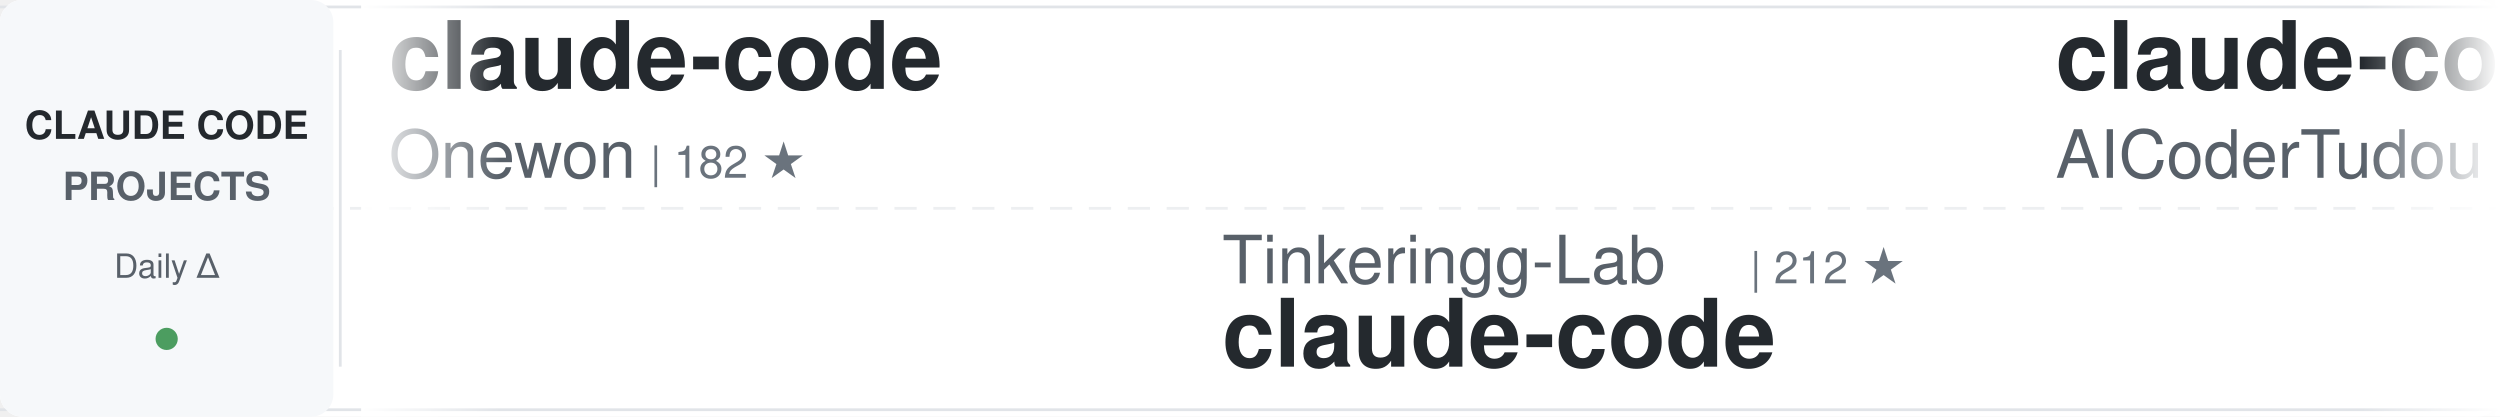
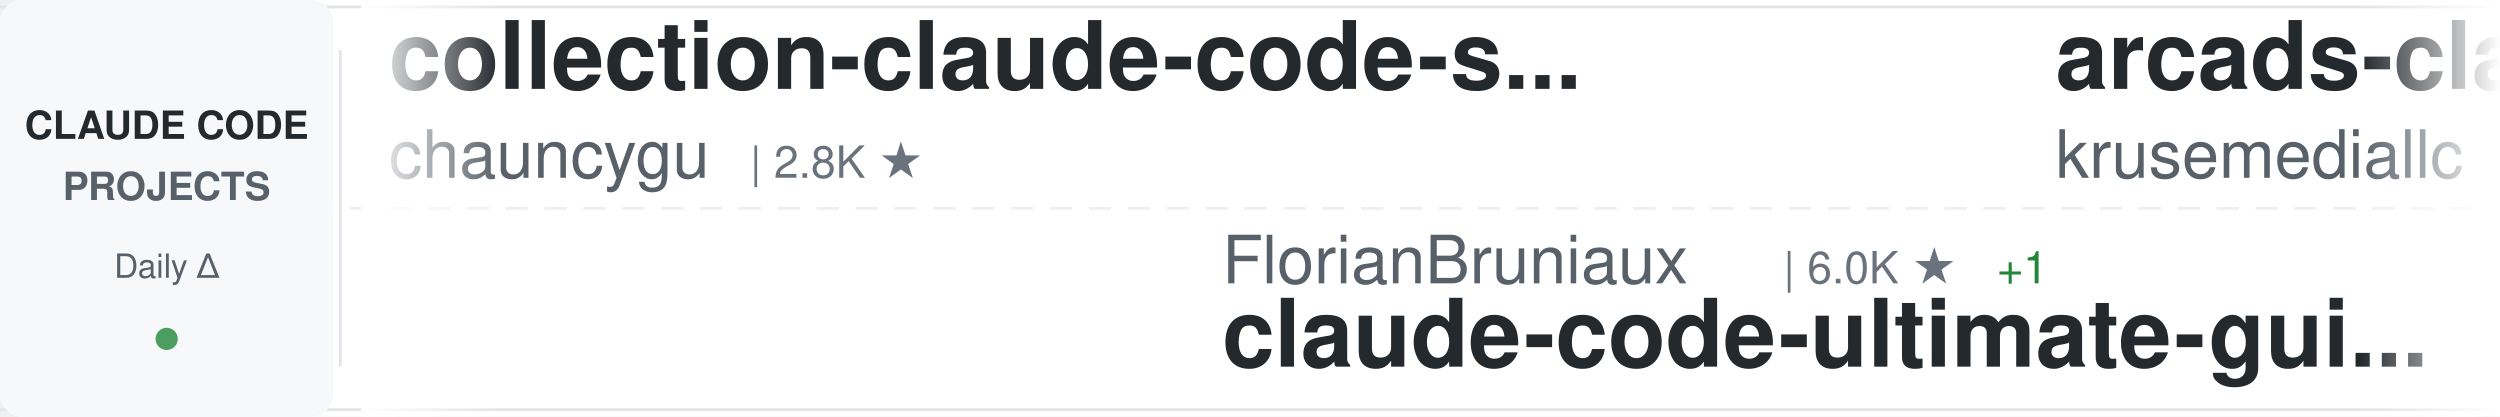
<svg xmlns="http://www.w3.org/2000/svg" width="900" height="150">
  <defs>
    <linearGradient id="awesomeLeftFade" x1="0%" y1="0%" x2="100%" y2="0%">
      <stop offset="0%" style="stop-color:#ffffff;stop-opacity:1" />
      <stop offset="100%" style="stop-color:#ffffff;stop-opacity:0" />
    </linearGradient>
    <linearGradient id="awesomeRightFade" x1="0%" y1="0%" x2="100%" y2="0%">
      <stop offset="0%" style="stop-color:#ffffff;stop-opacity:0" />
      <stop offset="100%" style="stop-color:#ffffff;stop-opacity:1" />
    </linearGradient>
  </defs>
  <rect width="900" height="150" fill="#ffffff" rx="8" />
  <rect x="0" y="2" width="900" height="1" fill="#e1e4e8" />
  <rect x="0" y="147" width="900" height="1" fill="#e1e4e8" />
  <line x1="0" y1="75" x2="900" y2="75" stroke="#e1e4e8" stroke-width="1" stroke-dasharray="8 6" opacity="0.6" />
  <rect x="0" y="0" width="120" height="150" fill="#f6f8fa" rx="8" />
  <text x="60" y="50" font-family="-apple-system, BlinkMacSystemFont, 'Segoe UI', Helvetica, Arial, sans-serif" font-size="14" font-weight="600" fill="#24292e" text-anchor="middle">CLAUDE CODE</text>
  <text x="60" y="72" font-family="-apple-system, BlinkMacSystemFont, 'Segoe UI', Helvetica, Arial, sans-serif" font-size="14" font-weight="600" fill="#586069" text-anchor="middle">PROJECTS</text>
  <text x="60" y="100" font-family="-apple-system, BlinkMacSystemFont, 'Segoe UI', Helvetica, Arial, sans-serif" font-size="12" font-weight="500" fill="#586069" text-anchor="middle">Daily Δ</text>
  <circle cx="60" cy="122" r="4" fill="#22863a" opacity="0.8" />
  <rect x="122" y="18" width="1" height="114" fill="#e1e4e8" />
  <clipPath id="awesomeTickerClip">
    <rect x="130" y="0" width="770" height="150" />
  </clipPath>
  <g clip-path="url(#awesomeTickerClip)">
    <g id="awesomeTickerItems">
      <animateTransform attributeName="transform" attributeType="XML" type="translate" from="0 0" to="-3000 0" dur="54s" repeatCount="indefinite" />
      <g transform="translate(0, 0)">
-         <text x="140" y="32" font-family="-apple-system, BlinkMacSystemFont, 'Segoe UI', Helvetica, Arial, sans-serif" font-size="34" font-weight="600" fill="#24292e">claude-code</text>
-         <text x="140" y="64" font-family="-apple-system, BlinkMacSystemFont, 'Segoe UI', Helvetica, Arial, sans-serif" font-size="24" font-weight="400" fill="#586069">Onewon</text>
-         <text x="234" y="64" font-family="-apple-system, BlinkMacSystemFont, 'Segoe UI', Helvetica, Arial, sans-serif" font-size="16" font-weight="500" fill="#6a737d">| 182 ★</text>
+         <text x="140" y="32" font-family="-apple-system, BlinkMacSystemFont, 'Segoe UI', Helvetica, Arial, sans-serif" font-size="34" font-weight="600" fill="#24292e">collection-claude-code-s...</text>
+         <text x="140" y="64" font-family="-apple-system, BlinkMacSystemFont, 'Segoe UI', Helvetica, Arial, sans-serif" font-size="24" font-weight="400" fill="#586069">chauncygu</text>
+         <text x="270" y="64" font-family="-apple-system, BlinkMacSystemFont, 'Segoe UI', Helvetica, Arial, sans-serif" font-size="16" font-weight="500" fill="#6a737d">| 2.8K ★</text>
      </g>
      <g transform="translate(300, 0)">
-         <text x="140" y="102" font-family="-apple-system, BlinkMacSystemFont, 'Segoe UI', Helvetica, Arial, sans-serif" font-size="24" font-weight="400" fill="#586069">Tinkeringg-Lab</text>
-         <text x="330" y="102" font-family="-apple-system, BlinkMacSystemFont, 'Segoe UI', Helvetica, Arial, sans-serif" font-size="16" font-weight="500" fill="#6a737d">| 212 ★</text>
-         <text x="140" y="132" font-family="-apple-system, BlinkMacSystemFont, 'Segoe UI', Helvetica, Arial, sans-serif" font-size="34" font-weight="600" fill="#24292e">claude-code</text>
+         <text x="140" y="102" font-family="-apple-system, BlinkMacSystemFont, 'Segoe UI', Helvetica, Arial, sans-serif" font-size="24" font-weight="400" fill="#586069">FlorianBruniaux</text>
+         <text x="342" y="102" font-family="-apple-system, BlinkMacSystemFont, 'Segoe UI', Helvetica, Arial, sans-serif" font-size="16" font-weight="500" fill="#6a737d">| 6.0K ★</text>
+         <text x="419" y="102" font-family="-apple-system, BlinkMacSystemFont, 'Segoe UI', Helvetica, Arial, sans-serif" font-size="16" font-weight="500" fill="#22863a"> +1</text>
+         <text x="140" y="132" font-family="-apple-system, BlinkMacSystemFont, 'Segoe UI', Helvetica, Arial, sans-serif" font-size="34" font-weight="600" fill="#24292e">claude-code-ultimate-gui...</text>
      </g>
      <g transform="translate(600, 0)">
-         <text x="140" y="32" font-family="-apple-system, BlinkMacSystemFont, 'Segoe UI', Helvetica, Arial, sans-serif" font-size="34" font-weight="600" fill="#24292e">claude-code-tudou</text>
-         <text x="140" y="64" font-family="-apple-system, BlinkMacSystemFont, 'Segoe UI', Helvetica, Arial, sans-serif" font-size="24" font-weight="400" fill="#586069">AICoderTudou</text>
-         <text x="306" y="64" font-family="-apple-system, BlinkMacSystemFont, 'Segoe UI', Helvetica, Arial, sans-serif" font-size="16" font-weight="500" fill="#6a737d">| 493 ★</text>
+         <text x="140" y="32" font-family="-apple-system, BlinkMacSystemFont, 'Segoe UI', Helvetica, Arial, sans-serif" font-size="34" font-weight="600" fill="#24292e">arcads-claude-code</text>
+         <text x="140" y="64" font-family="-apple-system, BlinkMacSystemFont, 'Segoe UI', Helvetica, Arial, sans-serif" font-size="24" font-weight="400" fill="#586069">krusemediallc</text>
+         <text x="318" y="64" font-family="-apple-system, BlinkMacSystemFont, 'Segoe UI', Helvetica, Arial, sans-serif" font-size="16" font-weight="500" fill="#6a737d">| 1.5K ★</text>
+         <text x="395" y="64" font-family="-apple-system, BlinkMacSystemFont, 'Segoe UI', Helvetica, Arial, sans-serif" font-size="16" font-weight="500" fill="#22863a"> +1</text>
      </g>
      <g transform="translate(900, 0)">
-         <text x="140" y="102" font-family="-apple-system, BlinkMacSystemFont, 'Segoe UI', Helvetica, Arial, sans-serif" font-size="24" font-weight="400" fill="#586069">jarmuine</text>
-         <text x="258" y="102" font-family="-apple-system, BlinkMacSystemFont, 'Segoe UI', Helvetica, Arial, sans-serif" font-size="16" font-weight="500" fill="#6a737d">| 2.3K ★</text>
-         <text x="335" y="102" font-family="-apple-system, BlinkMacSystemFont, 'Segoe UI', Helvetica, Arial, sans-serif" font-size="16" font-weight="500" fill="#22863a"> +1</text>
-         <text x="140" y="132" font-family="-apple-system, BlinkMacSystemFont, 'Segoe UI', Helvetica, Arial, sans-serif" font-size="34" font-weight="600" fill="#24292e">claude-code</text>
+         <text x="140" y="102" font-family="-apple-system, BlinkMacSystemFont, 'Segoe UI', Helvetica, Arial, sans-serif" font-size="24" font-weight="400" fill="#586069">shanraisshan</text>
+         <text x="306" y="102" font-family="-apple-system, BlinkMacSystemFont, 'Segoe UI', Helvetica, Arial, sans-serif" font-size="16" font-weight="500" fill="#6a737d">| 66.0K ★</text>
+         <text x="392" y="102" font-family="-apple-system, BlinkMacSystemFont, 'Segoe UI', Helvetica, Arial, sans-serif" font-size="16" font-weight="500" fill="#22863a"> +21</text>
+         <text x="140" y="132" font-family="-apple-system, BlinkMacSystemFont, 'Segoe UI', Helvetica, Arial, sans-serif" font-size="34" font-weight="600" fill="#24292e">claude-code-best-practic...</text>
      </g>
      <g transform="translate(1200, 0)">
-         <text x="140" y="32" font-family="-apple-system, BlinkMacSystemFont, 'Segoe UI', Helvetica, Arial, sans-serif" font-size="34" font-weight="600" fill="#24292e">claude_codex_bridge</text>
-         <text x="140" y="64" font-family="-apple-system, BlinkMacSystemFont, 'Segoe UI', Helvetica, Arial, sans-serif" font-size="24" font-weight="400" fill="#586069">SeemSeam</text>
-         <text x="258" y="64" font-family="-apple-system, BlinkMacSystemFont, 'Segoe UI', Helvetica, Arial, sans-serif" font-size="16" font-weight="500" fill="#6a737d">| 3.5K ★</text>
-         <text x="335" y="64" font-family="-apple-system, BlinkMacSystemFont, 'Segoe UI', Helvetica, Arial, sans-serif" font-size="16" font-weight="500" fill="#22863a"> +3</text>
+         <text x="140" y="32" font-family="-apple-system, BlinkMacSystemFont, 'Segoe UI', Helvetica, Arial, sans-serif" font-size="34" font-weight="600" fill="#24292e">claude-code-security-rev...</text>
+         <text x="140" y="64" font-family="-apple-system, BlinkMacSystemFont, 'Segoe UI', Helvetica, Arial, sans-serif" font-size="24" font-weight="400" fill="#586069">anthropics</text>
+         <text x="282" y="64" font-family="-apple-system, BlinkMacSystemFont, 'Segoe UI', Helvetica, Arial, sans-serif" font-size="16" font-weight="500" fill="#6a737d">| 6.2K ★</text>
+         <text x="359" y="64" font-family="-apple-system, BlinkMacSystemFont, 'Segoe UI', Helvetica, Arial, sans-serif" font-size="16" font-weight="500" fill="#22863a"> +1</text>
      </g>
      <g transform="translate(1500, 0)">
-         <text x="140" y="102" font-family="-apple-system, BlinkMacSystemFont, 'Segoe UI', Helvetica, Arial, sans-serif" font-size="24" font-weight="400" fill="#586069">disler</text>
-         <text x="234" y="102" font-family="-apple-system, BlinkMacSystemFont, 'Segoe UI', Helvetica, Arial, sans-serif" font-size="16" font-weight="500" fill="#6a737d">| 1.7K ★</text>
-         <text x="140" y="132" font-family="-apple-system, BlinkMacSystemFont, 'Segoe UI', Helvetica, Arial, sans-serif" font-size="34" font-weight="600" fill="#24292e">pi-vs-claude-code</text>
+         <text x="140" y="102" font-family="-apple-system, BlinkMacSystemFont, 'Segoe UI', Helvetica, Arial, sans-serif" font-size="24" font-weight="400" fill="#586069">musistudio</text>
+         <text x="282" y="102" font-family="-apple-system, BlinkMacSystemFont, 'Segoe UI', Helvetica, Arial, sans-serif" font-size="16" font-weight="500" fill="#6a737d">| 37.3K ★</text>
+         <text x="368" y="102" font-family="-apple-system, BlinkMacSystemFont, 'Segoe UI', Helvetica, Arial, sans-serif" font-size="16" font-weight="500" fill="#22863a"> +6</text>
+         <text x="140" y="132" font-family="-apple-system, BlinkMacSystemFont, 'Segoe UI', Helvetica, Arial, sans-serif" font-size="34" font-weight="600" fill="#24292e">claude-code-router</text>
      </g>
      <g transform="translate(1800, 0)">
-         <text x="140" y="32" font-family="-apple-system, BlinkMacSystemFont, 'Segoe UI', Helvetica, Arial, sans-serif" font-size="34" font-weight="600" fill="#24292e">my-claude-code-setup</text>
-         <text x="140" y="64" font-family="-apple-system, BlinkMacSystemFont, 'Segoe UI', Helvetica, Arial, sans-serif" font-size="24" font-weight="400" fill="#586069">centminmod</text>
-         <text x="282" y="64" font-family="-apple-system, BlinkMacSystemFont, 'Segoe UI', Helvetica, Arial, sans-serif" font-size="16" font-weight="500" fill="#6a737d">| 2.6K ★</text>
-         <text x="359" y="64" font-family="-apple-system, BlinkMacSystemFont, 'Segoe UI', Helvetica, Arial, sans-serif" font-size="16" font-weight="500" fill="#22863a"> +2.6K</text>
+         <text x="140" y="32" font-family="-apple-system, BlinkMacSystemFont, 'Segoe UI', Helvetica, Arial, sans-serif" font-size="34" font-weight="600" fill="#24292e">claude-code</text>
+         <text x="140" y="64" font-family="-apple-system, BlinkMacSystemFont, 'Segoe UI', Helvetica, Arial, sans-serif" font-size="24" font-weight="400" fill="#586069">mehmoodosman</text>
+         <text x="306" y="64" font-family="-apple-system, BlinkMacSystemFont, 'Segoe UI', Helvetica, Arial, sans-serif" font-size="16" font-weight="500" fill="#6a737d">| 174 ★</text>
      </g>
      <g transform="translate(2100, 0)">
-         <text x="140" y="102" font-family="-apple-system, BlinkMacSystemFont, 'Segoe UI', Helvetica, Arial, sans-serif" font-size="24" font-weight="400" fill="#586069">sugyan</text>
-         <text x="234" y="102" font-family="-apple-system, BlinkMacSystemFont, 'Segoe UI', Helvetica, Arial, sans-serif" font-size="16" font-weight="500" fill="#6a737d">| 1.1K ★</text>
-         <text x="140" y="132" font-family="-apple-system, BlinkMacSystemFont, 'Segoe UI', Helvetica, Arial, sans-serif" font-size="34" font-weight="600" fill="#24292e">claude-code-webui</text>
+         <text x="140" y="102" font-family="-apple-system, BlinkMacSystemFont, 'Segoe UI', Helvetica, Arial, sans-serif" font-size="24" font-weight="400" fill="#586069">rohitg00</text>
+         <text x="258" y="102" font-family="-apple-system, BlinkMacSystemFont, 'Segoe UI', Helvetica, Arial, sans-serif" font-size="16" font-weight="500" fill="#6a737d">| 2.6K ★</text>
+         <text x="335" y="102" font-family="-apple-system, BlinkMacSystemFont, 'Segoe UI', Helvetica, Arial, sans-serif" font-size="16" font-weight="500" fill="#22863a"> +1</text>
+         <text x="140" y="132" font-family="-apple-system, BlinkMacSystemFont, 'Segoe UI', Helvetica, Arial, sans-serif" font-size="34" font-weight="600" fill="#24292e">awesome-claude-code-tool...</text>
      </g>
      <g transform="translate(2400, 0)">
-         <text x="140" y="32" font-family="-apple-system, BlinkMacSystemFont, 'Segoe UI', Helvetica, Arial, sans-serif" font-size="34" font-weight="600" fill="#24292e">claude-code-hooks-master...</text>
-         <text x="140" y="64" font-family="-apple-system, BlinkMacSystemFont, 'Segoe UI', Helvetica, Arial, sans-serif" font-size="24" font-weight="400" fill="#586069">disler</text>
-         <text x="234" y="64" font-family="-apple-system, BlinkMacSystemFont, 'Segoe UI', Helvetica, Arial, sans-serif" font-size="16" font-weight="500" fill="#6a737d">| 3.9K ★</text>
-         <text x="311" y="64" font-family="-apple-system, BlinkMacSystemFont, 'Segoe UI', Helvetica, Arial, sans-serif" font-size="16" font-weight="500" fill="#22863a"> +1</text>
+         <text x="140" y="32" font-family="-apple-system, BlinkMacSystemFont, 'Segoe UI', Helvetica, Arial, sans-serif" font-size="34" font-weight="600" fill="#24292e">claude-code-telegram</text>
+         <text x="140" y="64" font-family="-apple-system, BlinkMacSystemFont, 'Segoe UI', Helvetica, Arial, sans-serif" font-size="24" font-weight="400" fill="#586069">overwirehq</text>
+         <text x="282" y="64" font-family="-apple-system, BlinkMacSystemFont, 'Segoe UI', Helvetica, Arial, sans-serif" font-size="16" font-weight="500" fill="#6a737d">| 2.8K ★</text>
      </g>
      <g transform="translate(2700, 0)">
-         <text x="140" y="102" font-family="-apple-system, BlinkMacSystemFont, 'Segoe UI', Helvetica, Arial, sans-serif" font-size="24" font-weight="400" fill="#586069">ChinaSiro</text>
-         <text x="270" y="102" font-family="-apple-system, BlinkMacSystemFont, 'Segoe UI', Helvetica, Arial, sans-serif" font-size="16" font-weight="500" fill="#6a737d">| 9.7K ★</text>
-         <text x="347" y="102" font-family="-apple-system, BlinkMacSystemFont, 'Segoe UI', Helvetica, Arial, sans-serif" font-size="16" font-weight="500" fill="#22863a"> +2</text>
-         <text x="140" y="132" font-family="-apple-system, BlinkMacSystemFont, 'Segoe UI', Helvetica, Arial, sans-serif" font-size="34" font-weight="600" fill="#24292e">claude-code-sourcemap</text>
+         <text x="140" y="102" font-family="-apple-system, BlinkMacSystemFont, 'Segoe UI', Helvetica, Arial, sans-serif" font-size="24" font-weight="400" fill="#586069">zstmfhy</text>
+         <text x="246" y="102" font-family="-apple-system, BlinkMacSystemFont, 'Segoe UI', Helvetica, Arial, sans-serif" font-size="16" font-weight="500" fill="#6a737d">| 189 ★</text>
+         <text x="140" y="132" font-family="-apple-system, BlinkMacSystemFont, 'Segoe UI', Helvetica, Arial, sans-serif" font-size="34" font-weight="600" fill="#24292e">Claude-code</text>
      </g>
      <g transform="translate(3000, 0)">
-         <text x="140" y="32" font-family="-apple-system, BlinkMacSystemFont, 'Segoe UI', Helvetica, Arial, sans-serif" font-size="34" font-weight="600" fill="#24292e">claude-code</text>
-         <text x="140" y="64" font-family="-apple-system, BlinkMacSystemFont, 'Segoe UI', Helvetica, Arial, sans-serif" font-size="24" font-weight="400" fill="#586069">Onewon</text>
-         <text x="234" y="64" font-family="-apple-system, BlinkMacSystemFont, 'Segoe UI', Helvetica, Arial, sans-serif" font-size="16" font-weight="500" fill="#6a737d">| 182 ★</text>
+         <text x="140" y="32" font-family="-apple-system, BlinkMacSystemFont, 'Segoe UI', Helvetica, Arial, sans-serif" font-size="34" font-weight="600" fill="#24292e">collection-claude-code-s...</text>
+         <text x="140" y="64" font-family="-apple-system, BlinkMacSystemFont, 'Segoe UI', Helvetica, Arial, sans-serif" font-size="24" font-weight="400" fill="#586069">chauncygu</text>
+         <text x="270" y="64" font-family="-apple-system, BlinkMacSystemFont, 'Segoe UI', Helvetica, Arial, sans-serif" font-size="16" font-weight="500" fill="#6a737d">| 2.8K ★</text>
      </g>
      <g transform="translate(3300, 0)">
-         <text x="140" y="102" font-family="-apple-system, BlinkMacSystemFont, 'Segoe UI', Helvetica, Arial, sans-serif" font-size="24" font-weight="400" fill="#586069">Tinkeringg-Lab</text>
-         <text x="330" y="102" font-family="-apple-system, BlinkMacSystemFont, 'Segoe UI', Helvetica, Arial, sans-serif" font-size="16" font-weight="500" fill="#6a737d">| 212 ★</text>
-         <text x="140" y="132" font-family="-apple-system, BlinkMacSystemFont, 'Segoe UI', Helvetica, Arial, sans-serif" font-size="34" font-weight="600" fill="#24292e">claude-code</text>
+         <text x="140" y="102" font-family="-apple-system, BlinkMacSystemFont, 'Segoe UI', Helvetica, Arial, sans-serif" font-size="24" font-weight="400" fill="#586069">FlorianBruniaux</text>
+         <text x="342" y="102" font-family="-apple-system, BlinkMacSystemFont, 'Segoe UI', Helvetica, Arial, sans-serif" font-size="16" font-weight="500" fill="#6a737d">| 6.0K ★</text>
+         <text x="419" y="102" font-family="-apple-system, BlinkMacSystemFont, 'Segoe UI', Helvetica, Arial, sans-serif" font-size="16" font-weight="500" fill="#22863a"> +1</text>
+         <text x="140" y="132" font-family="-apple-system, BlinkMacSystemFont, 'Segoe UI', Helvetica, Arial, sans-serif" font-size="34" font-weight="600" fill="#24292e">claude-code-ultimate-gui...</text>
      </g>
      <g transform="translate(3600, 0)">
-         <text x="140" y="32" font-family="-apple-system, BlinkMacSystemFont, 'Segoe UI', Helvetica, Arial, sans-serif" font-size="34" font-weight="600" fill="#24292e">claude-code-tudou</text>
-         <text x="140" y="64" font-family="-apple-system, BlinkMacSystemFont, 'Segoe UI', Helvetica, Arial, sans-serif" font-size="24" font-weight="400" fill="#586069">AICoderTudou</text>
-         <text x="306" y="64" font-family="-apple-system, BlinkMacSystemFont, 'Segoe UI', Helvetica, Arial, sans-serif" font-size="16" font-weight="500" fill="#6a737d">| 493 ★</text>
+         <text x="140" y="32" font-family="-apple-system, BlinkMacSystemFont, 'Segoe UI', Helvetica, Arial, sans-serif" font-size="34" font-weight="600" fill="#24292e">arcads-claude-code</text>
+         <text x="140" y="64" font-family="-apple-system, BlinkMacSystemFont, 'Segoe UI', Helvetica, Arial, sans-serif" font-size="24" font-weight="400" fill="#586069">krusemediallc</text>
+         <text x="318" y="64" font-family="-apple-system, BlinkMacSystemFont, 'Segoe UI', Helvetica, Arial, sans-serif" font-size="16" font-weight="500" fill="#6a737d">| 1.5K ★</text>
+         <text x="395" y="64" font-family="-apple-system, BlinkMacSystemFont, 'Segoe UI', Helvetica, Arial, sans-serif" font-size="16" font-weight="500" fill="#22863a"> +1</text>
      </g>
      <g transform="translate(3900, 0)">
-         <text x="140" y="102" font-family="-apple-system, BlinkMacSystemFont, 'Segoe UI', Helvetica, Arial, sans-serif" font-size="24" font-weight="400" fill="#586069">jarmuine</text>
-         <text x="258" y="102" font-family="-apple-system, BlinkMacSystemFont, 'Segoe UI', Helvetica, Arial, sans-serif" font-size="16" font-weight="500" fill="#6a737d">| 2.3K ★</text>
-         <text x="335" y="102" font-family="-apple-system, BlinkMacSystemFont, 'Segoe UI', Helvetica, Arial, sans-serif" font-size="16" font-weight="500" fill="#22863a"> +1</text>
-         <text x="140" y="132" font-family="-apple-system, BlinkMacSystemFont, 'Segoe UI', Helvetica, Arial, sans-serif" font-size="34" font-weight="600" fill="#24292e">claude-code</text>
+         <text x="140" y="102" font-family="-apple-system, BlinkMacSystemFont, 'Segoe UI', Helvetica, Arial, sans-serif" font-size="24" font-weight="400" fill="#586069">shanraisshan</text>
+         <text x="306" y="102" font-family="-apple-system, BlinkMacSystemFont, 'Segoe UI', Helvetica, Arial, sans-serif" font-size="16" font-weight="500" fill="#6a737d">| 66.0K ★</text>
+         <text x="392" y="102" font-family="-apple-system, BlinkMacSystemFont, 'Segoe UI', Helvetica, Arial, sans-serif" font-size="16" font-weight="500" fill="#22863a"> +21</text>
+         <text x="140" y="132" font-family="-apple-system, BlinkMacSystemFont, 'Segoe UI', Helvetica, Arial, sans-serif" font-size="34" font-weight="600" fill="#24292e">claude-code-best-practic...</text>
      </g>
    </g>
  </g>
  <rect x="130" y="0" width="50" height="150" fill="url(#awesomeLeftFade)" />
  <rect x="850" y="0" width="50" height="150" fill="url(#awesomeRightFade)" />
</svg>
